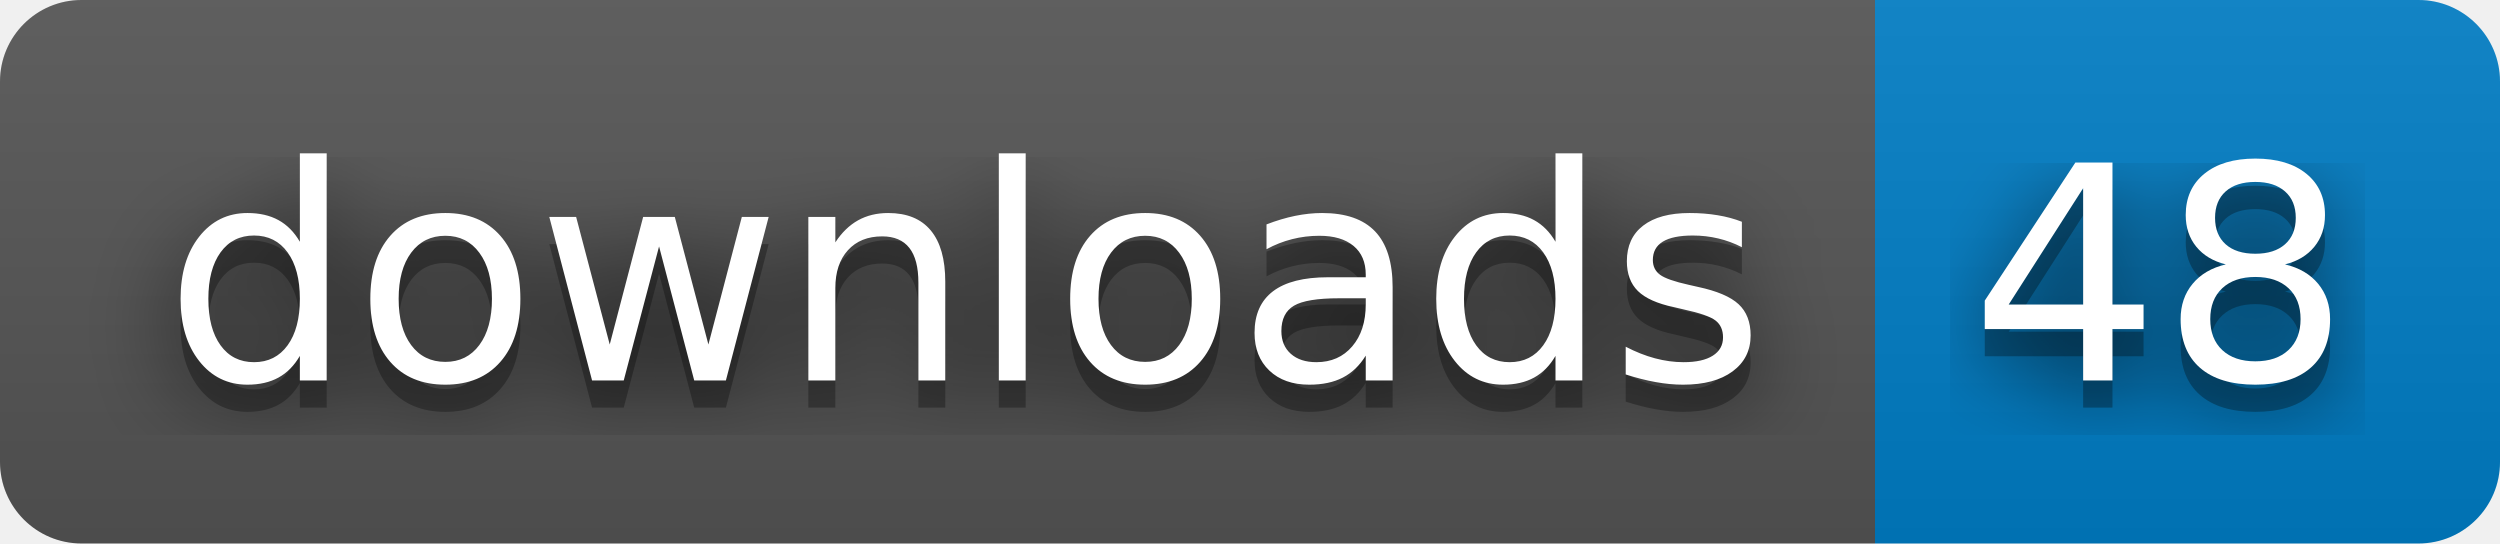
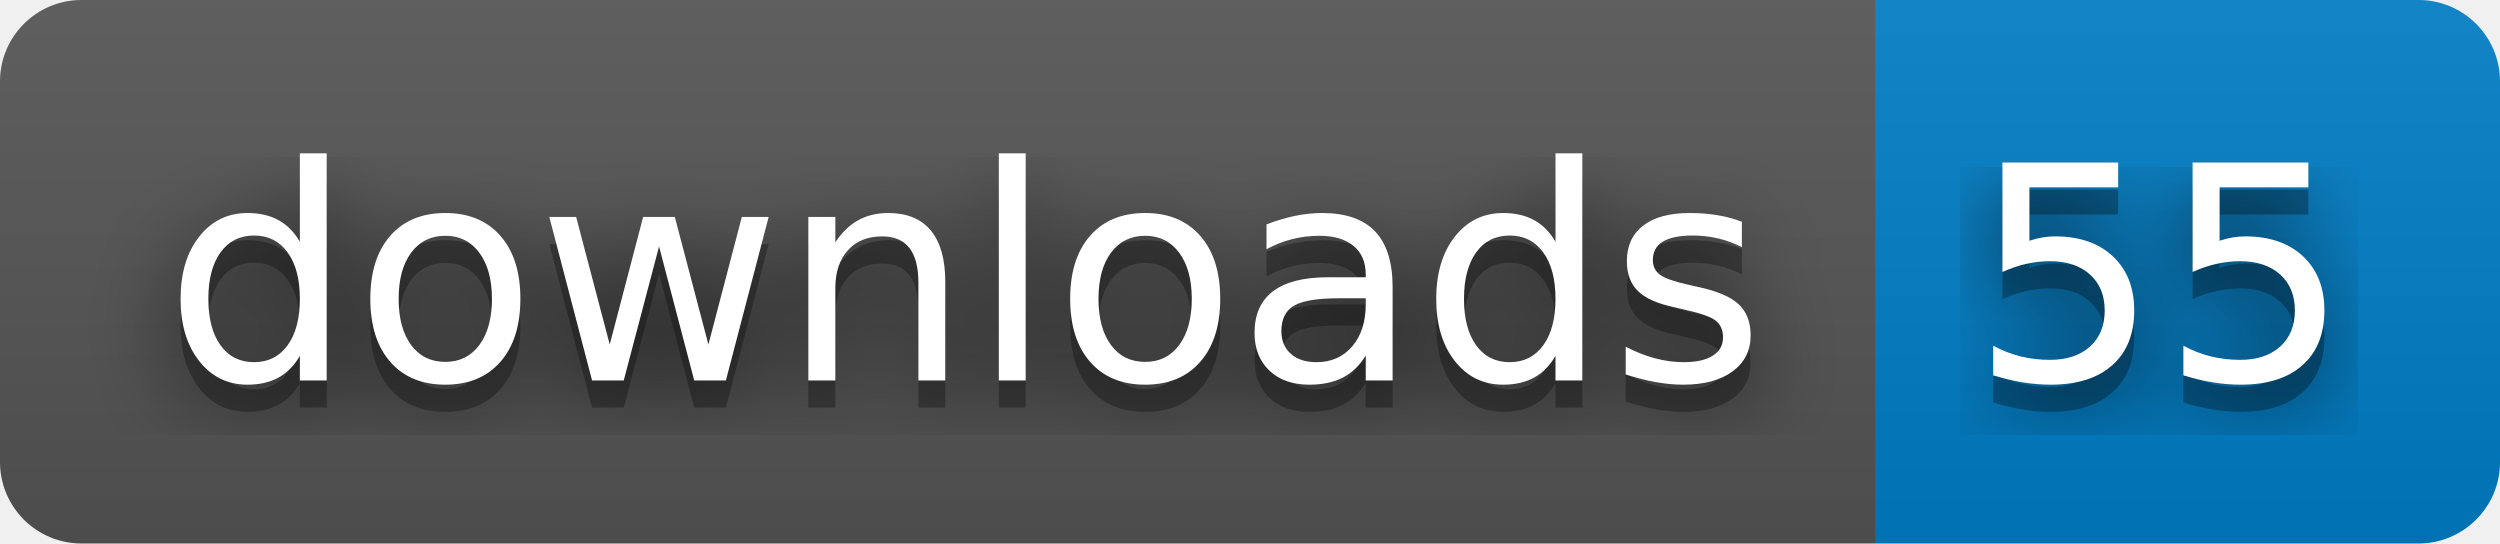
- <svg xmlns="http://www.w3.org/2000/svg" width="92" height="20" role="img" aria-label="downloads: 48">
+ <svg xmlns="http://www.w3.org/2000/svg" width="92" height="20" role="img" aria-label="downloads: 55">
  <filter id="blur">
    <feGaussianBlur stdDeviation="16" />
  </filter>
  <linearGradient id="s" x2="0" y2="100%">
    <stop offset="0" stop-color="#bbb" stop-opacity=".1" />
    <stop offset="1" stop-opacity=".1" />
  </linearGradient>
  <clipPath id="r">
    <rect width="92" height="20" rx="3" />
  </clipPath>
  <g clip-path="url(#r)">
    <rect width="69" height="20" fill="#555" />
    <rect x="69" width="23" height="20" fill="#007ec6" />
    <rect width="92" height="20" fill="url(#s)" />
  </g>
  <g fill="#fff" text-anchor="middle" font-family="Verdana,Geneva,DejaVu Sans,sans-serif" text-rendering="geometricPrecision" font-size="110">
    <g transform="scale(.1)">
      <g aria-hidden="true" fill="#010101">
        <text x="355" y="150" fill-opacity=".8" filter="url(#blur)" textLength="590">downloads</text>
        <text x="355" y="150" fill-opacity=".3" textLength="590">downloads</text>
      </g>
      <text x="355" y="140" textLength="590">downloads</text>
    </g>
    <g transform="scale(.1)">
      <g aria-hidden="true" fill="#010101">
-         <text x="795" y="150" fill-opacity=".8" filter="url(#blur)" textLength="130">48</text>
-         <text x="795" y="150" fill-opacity=".3" textLength="130">48</text>
+         <text x="795" y="150" fill-opacity=".8" filter="url(#blur)" textLength="130">55</text>
+         <text x="795" y="150" fill-opacity=".3" textLength="130">55</text>
      </g>
-       <text x="795" y="140" textLength="130">48</text>
+       <text x="795" y="140" textLength="130">55</text>
    </g>
  </g>
</svg>
